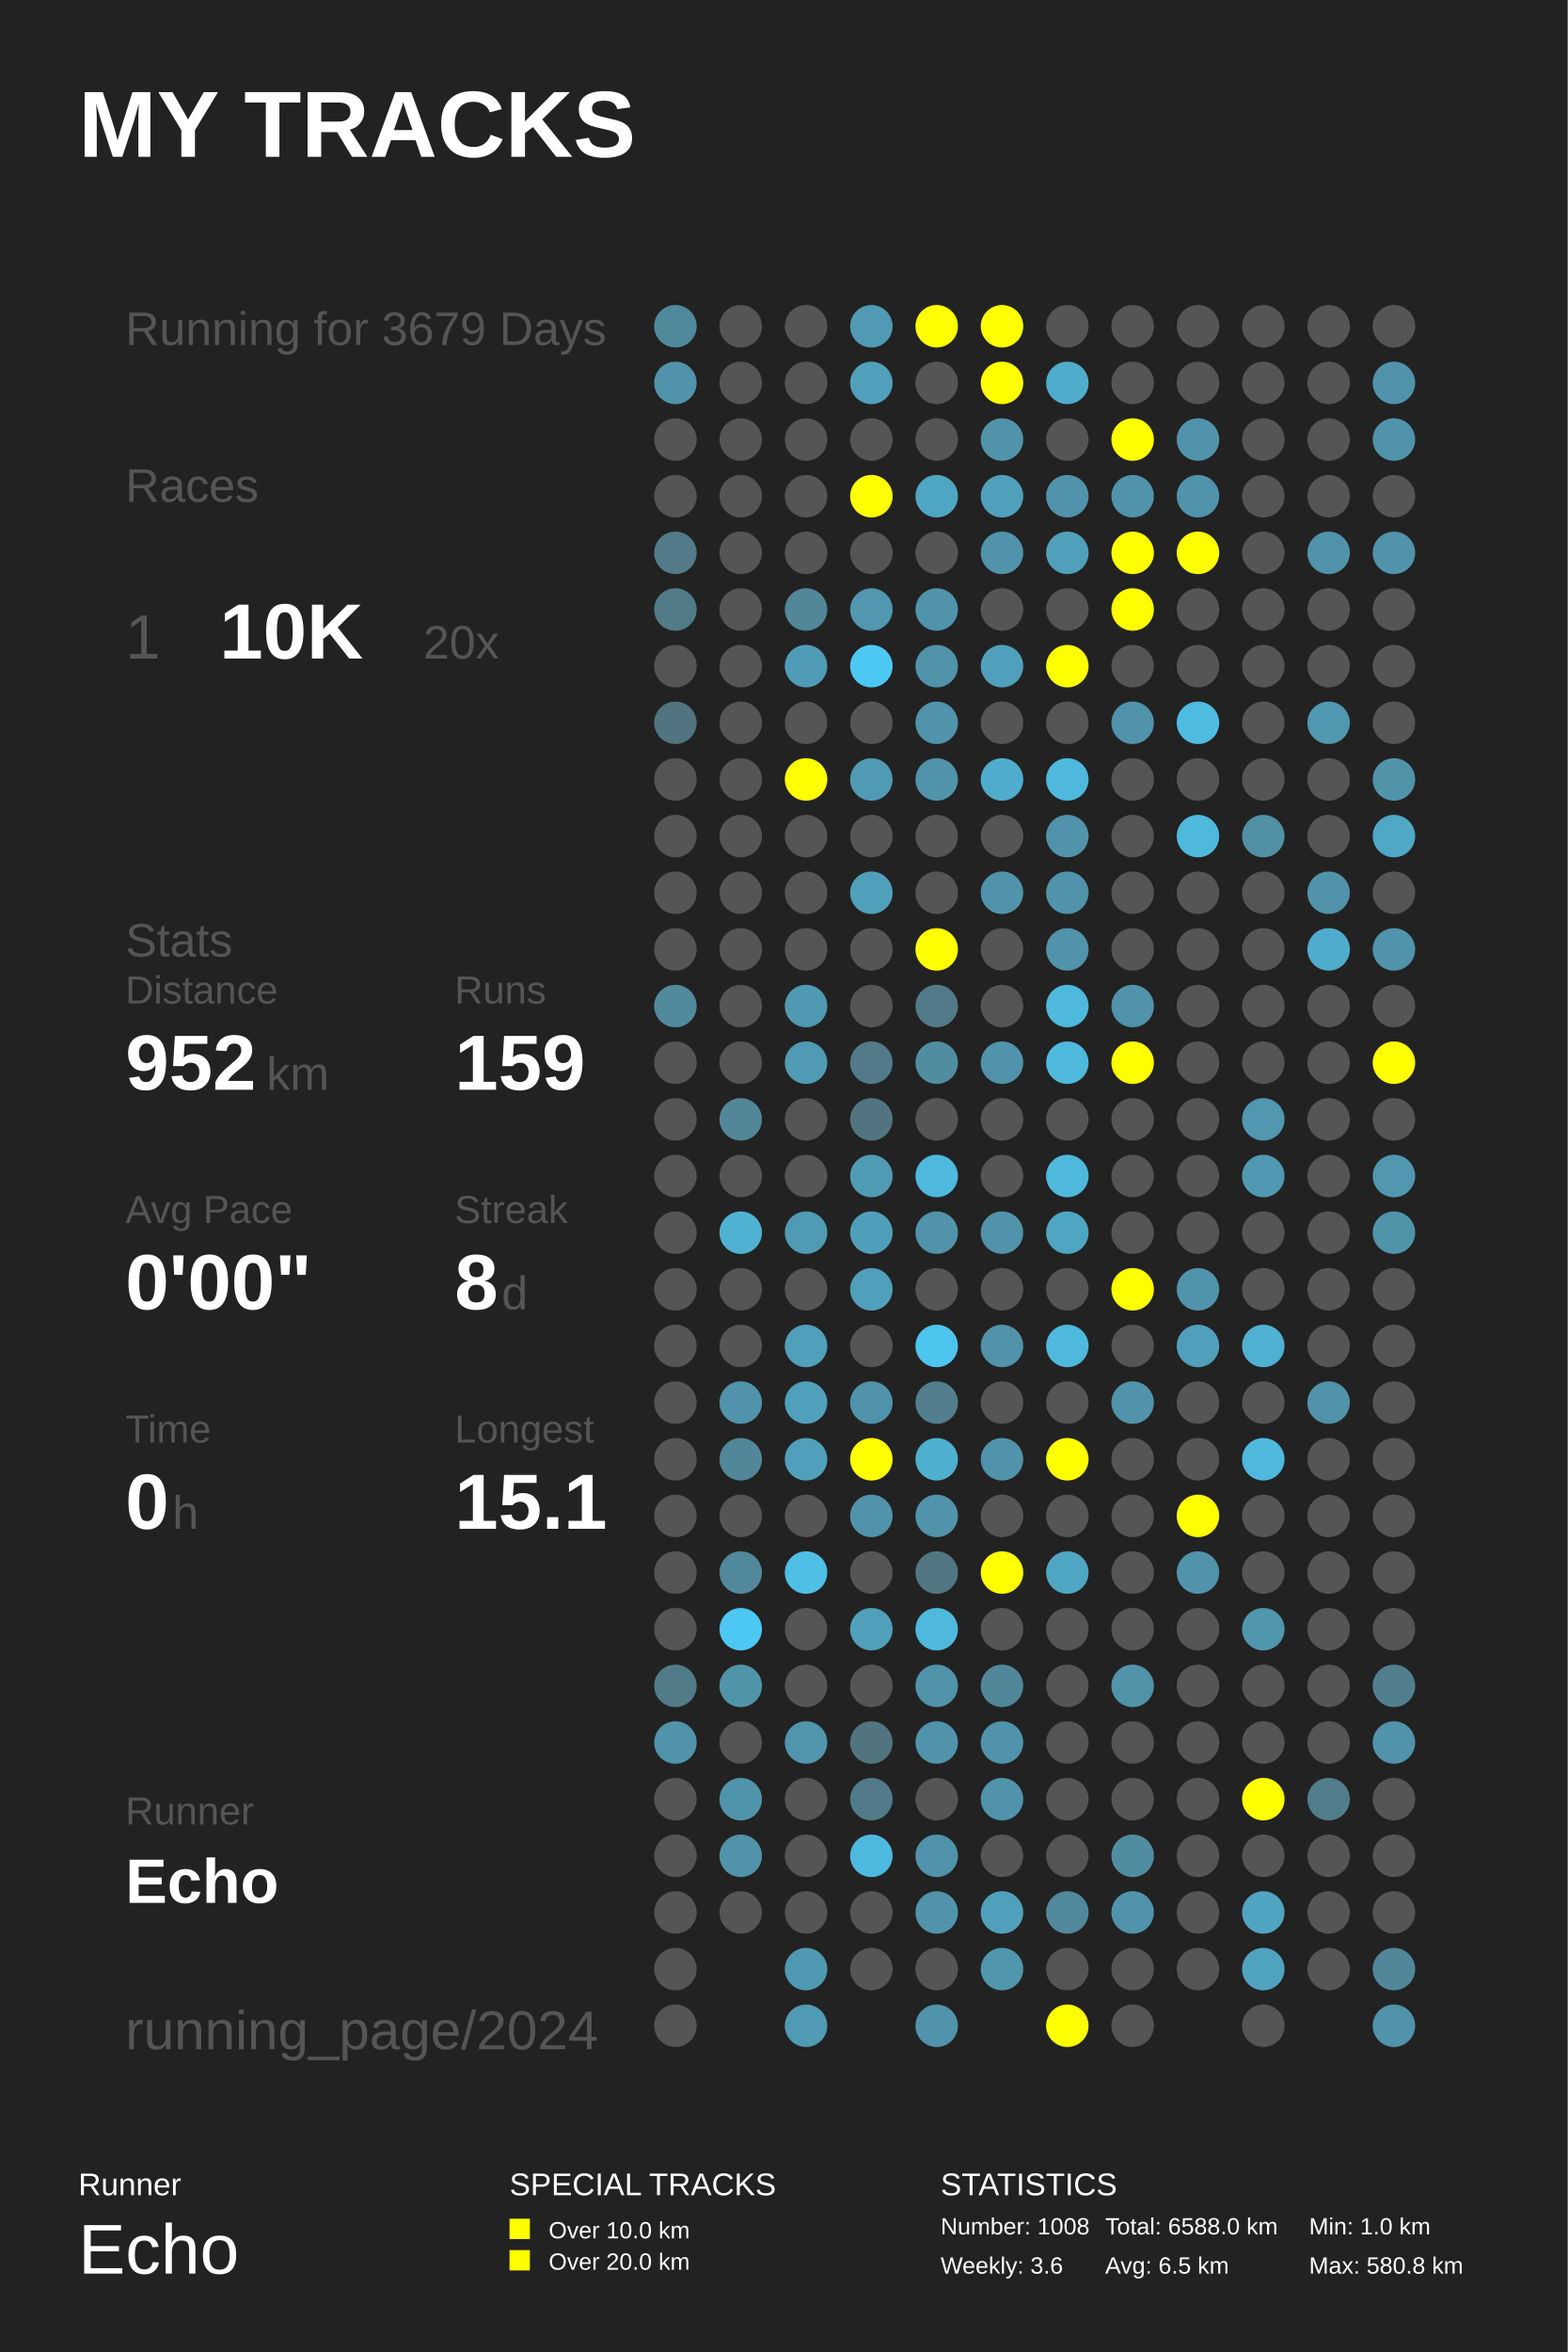
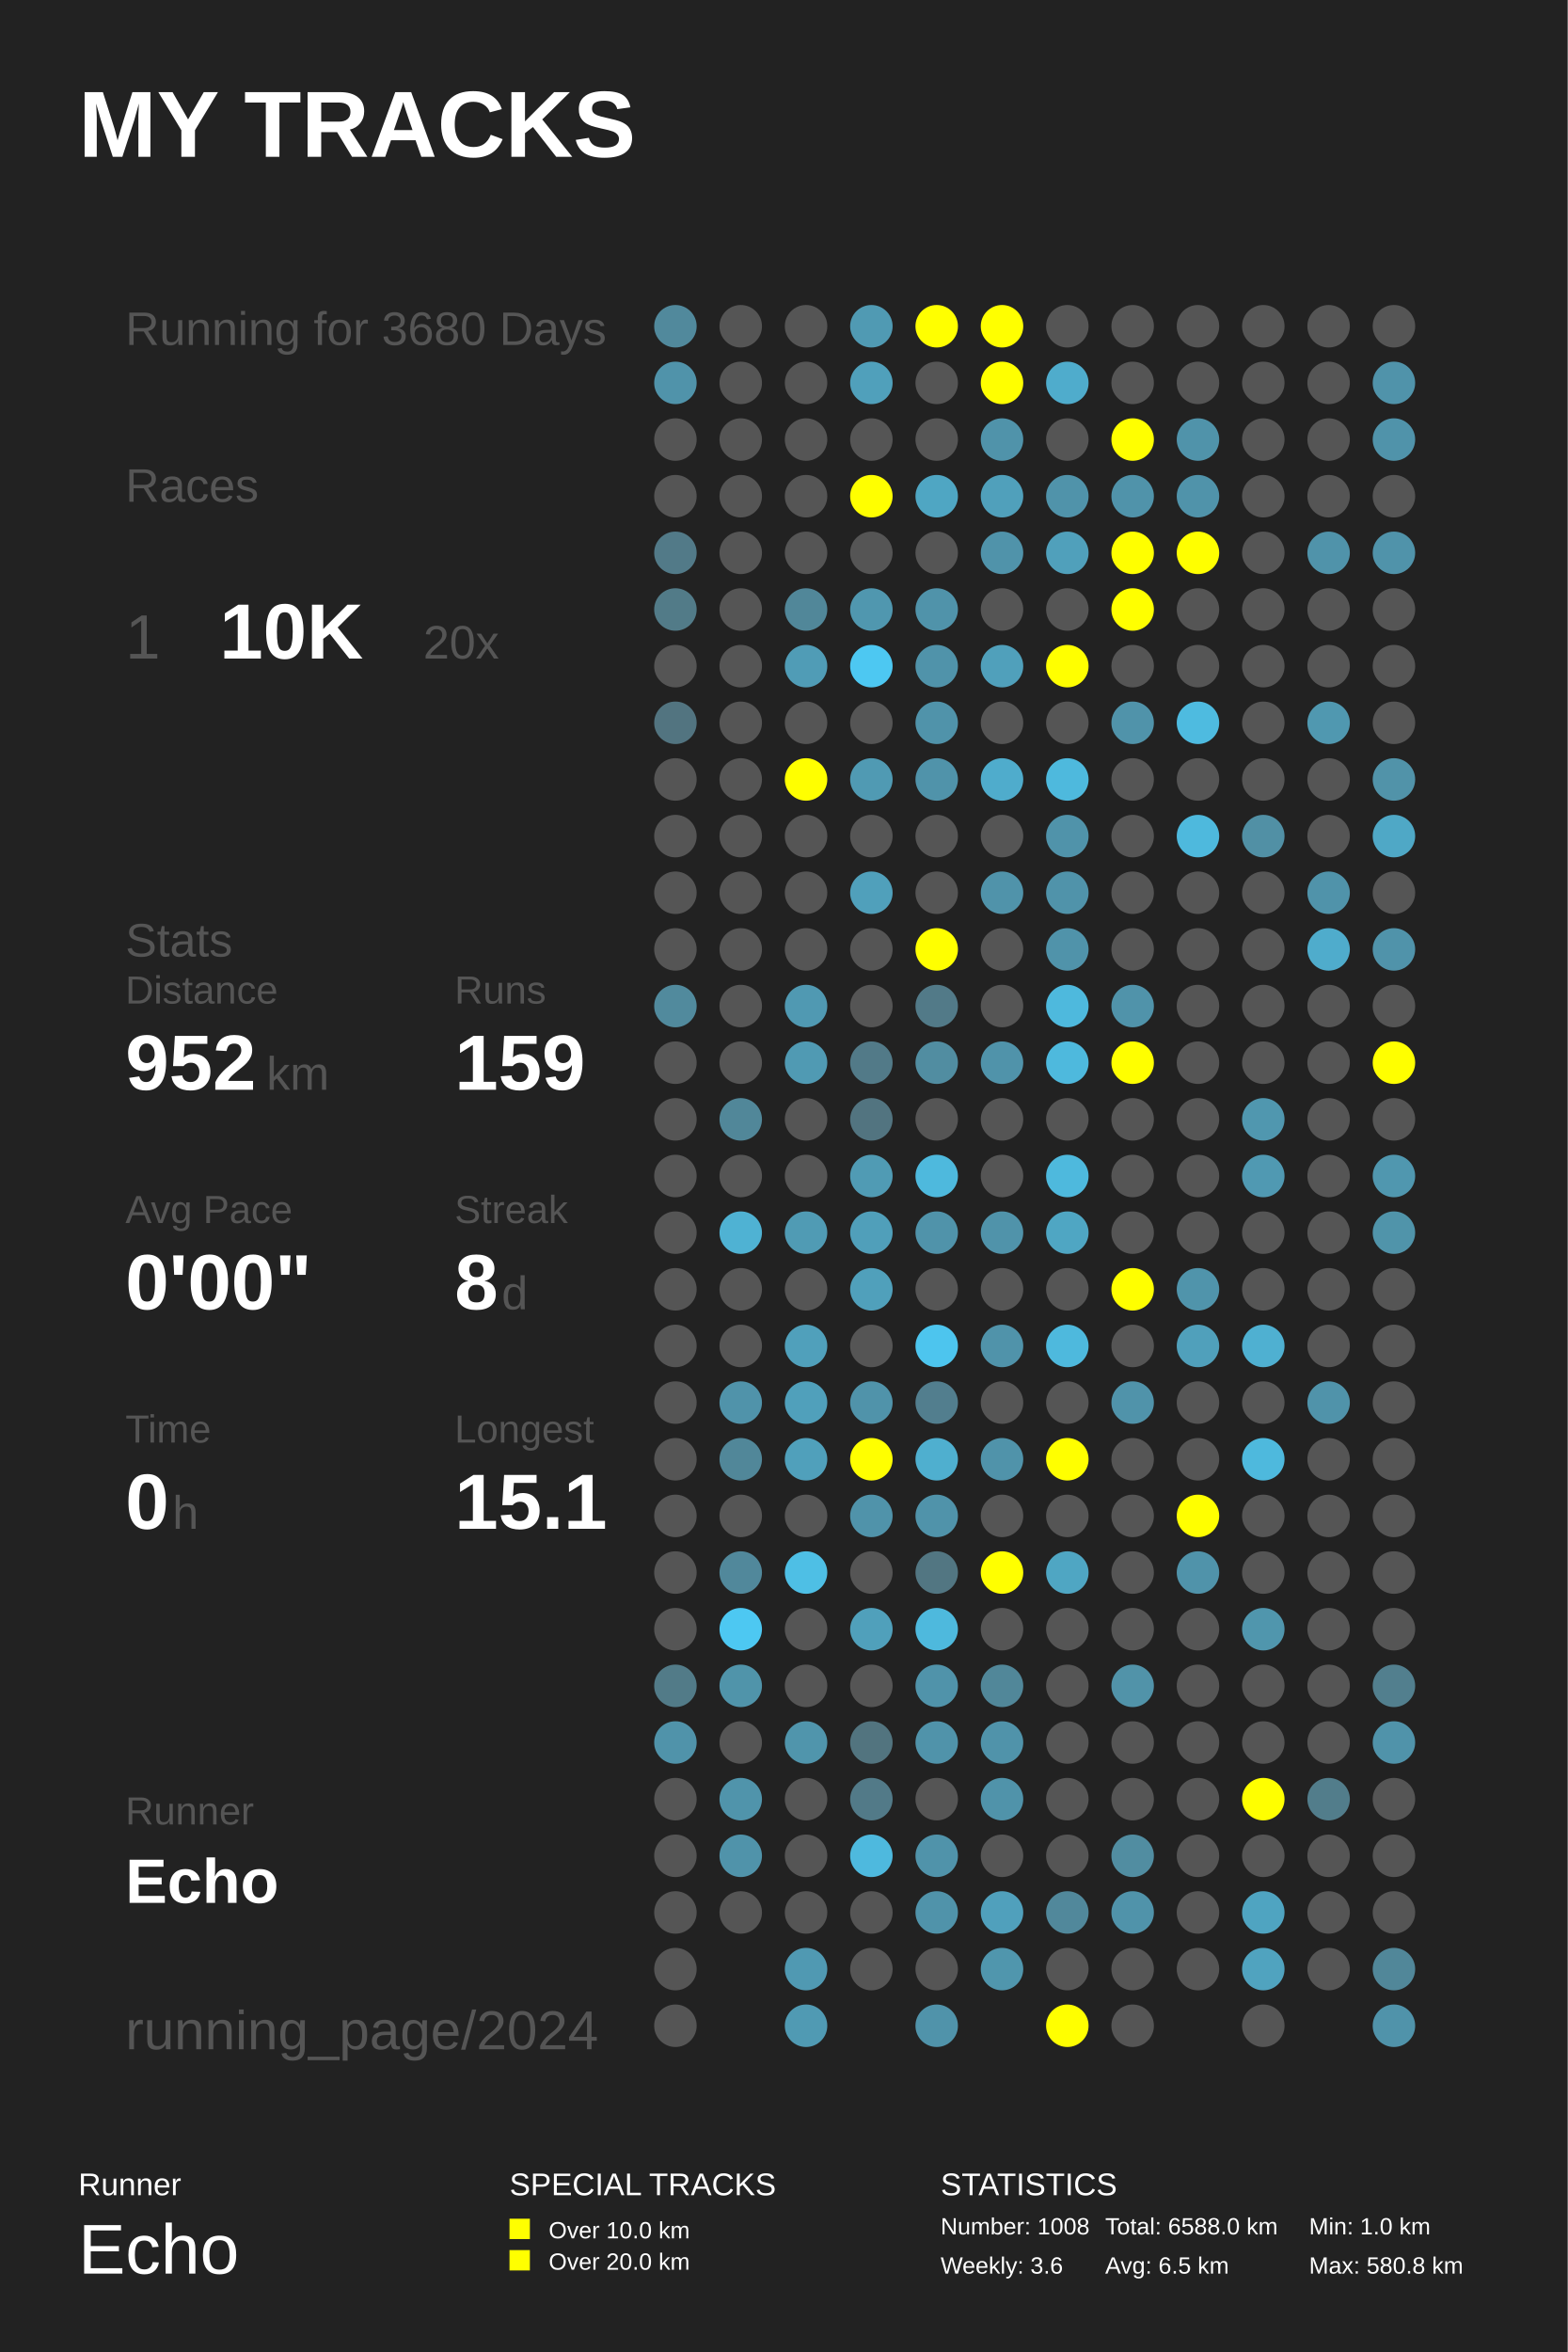
<svg xmlns="http://www.w3.org/2000/svg" baseProfile="full" height="300mm" version="1.1" viewBox="0,0,200,300" width="200mm">
  <defs />
  <rect fill="#222222" height="300" width="200" x="0" y="0" />
  <text fill="#FFFFFF" style="font-size:12px; font-family:Arial; font-weight:bold;" x="10" y="20">MY TRACKS</text>
  <text fill="#FFFFFF" style="font-size:4px; font-family:Arial" x="10" y="280">Runner</text>
  <text fill="#FFFFFF" style="font-size:9px; font-family:Arial" x="10" y="290">Echo</text>
  <text fill="#FFFFFF" style="font-size:4px; font-family:Arial" x="65" y="280">SPECIAL TRACKS</text>
  <rect fill="#FFFF00" height="2.6" width="2.6" x="65" y="283" />
  <text fill="#FFFFFF" style="font-size:3px; font-family:Arial" x="70" y="285.5">Over 10.0 km</text>
  <rect fill="#FFFF00" height="2.6" width="2.6" x="65" y="287" />
  <text fill="#FFFFFF" style="font-size:3px; font-family:Arial" x="70" y="289.5">Over 20.0 km</text>
  <text fill="#FFFFFF" style="font-size:4px; font-family:Arial" x="120" y="280">STATISTICS</text>
  <text fill="#FFFFFF" style="font-size:3px; font-family:Arial" x="120" y="285">Number: 1008</text>
  <text fill="#FFFFFF" style="font-size:3px; font-family:Arial" x="120" y="290">Weekly: 3.6</text>
  <text fill="#FFFFFF" style="font-size:3px; font-family:Arial" x="141" y="285">Total: 6588.0 km</text>
  <text fill="#FFFFFF" style="font-size:3px; font-family:Arial" x="141" y="290">Avg: 6.5 km</text>
  <text fill="#FFFFFF" style="font-size:3px; font-family:Arial" x="167" y="285">Min: 1.0 km</text>
  <text fill="#FFFFFF" style="font-size:3px; font-family:Arial" x="167" y="290">Max: 580.8 km</text>
-   <text fill="#555555" style="font-size:6px; font-family:Arial;" x="16" y="44">Running for 3679 Days</text>
+   <text fill="#555555" style="font-size:6px; font-family:Arial;" x="16" y="44">Running for 3680 Days</text>
  <text fill="#555555" style="font-size:6px; font-family:Arial;" x="16" y="64">Races</text>
  <text fill="#555555" style="font-size:8px; font-family:Arial;" x="16" y="84">1</text>
  <text fill="#FFFFFF" style="font-size:10px; font-family:Arial; font-weight:bold;" x="28" y="84">10K</text>
  <text fill="#555555" style="font-size:6px; font-family:Arial;" x="54" y="84">20x</text>
  <text fill="#555555" style="font-size:6px; font-family:Arial;" x="16" y="122">Stats</text>
  <text fill="#555555" style="font-size:5px; font-family:Arial;" x="16" y="128">Distance</text>
  <text fill="#FFFFFF" style="font-size:10px; font-family:Arial; font-weight:bold;" x="16" y="139">952</text>
  <text fill="#555555" style="font-size:6px; font-family:Arial;" x="34" y="139">km</text>
  <text fill="#555555" style="font-size:5px; font-family:Arial;" x="58" y="128">Runs</text>
  <text fill="#FFFFFF" style="font-size:10px; font-family:Arial; font-weight:bold;" x="58" y="139">159</text>
  <text fill="#555555" style="font-size:5px; font-family:Arial;" x="16" y="156">Avg Pace</text>
  <text fill="#FFFFFF" style="font-size:10px; font-family:Arial; font-weight:bold;" x="16" y="167">0'00"</text>
  <text fill="#555555" style="font-size:5px; font-family:Arial;" x="58" y="156">Streak</text>
  <text fill="#FFFFFF" style="font-size:10px; font-family:Arial; font-weight:bold;" x="58" y="167">8</text>
  <text fill="#555555" style="font-size:6px; font-family:Arial;" x="64" y="167">d</text>
  <text fill="#555555" style="font-size:5px; font-family:Arial;" x="16" y="184">Time</text>
  <text fill="#FFFFFF" style="font-size:10px; font-family:Arial; font-weight:bold;" x="16" y="195">0</text>
  <text fill="#555555" style="font-size:6px; font-family:Arial;" x="22" y="195">h</text>
  <text fill="#555555" style="font-size:5px; font-family:Arial;" x="58" y="184">Longest</text>
  <text fill="#FFFFFF" style="font-size:10px; font-family:Arial; font-weight:bold;" x="58" y="195">15.1</text>
  <text fill="#555555" style="font-size:5px; font-family:Arial;" x="16" y="232.71">Runner</text>
  <text fill="#FFFFFF" style="font-size:8px; font-family:Arial; font-weight:bold;" x="16" y="242.71">Echo</text>
  <text fill="#555555" style="font-size:7px; font-family:Arial;" x="16" y="261.387">running_page/2024</text>
  <circle cx="86.167" cy="41.613" fill="#51899c" r="2.71" />
  <circle cx="86.167" cy="48.839" fill="#5093aa" r="2.71" />
  <circle cx="86.167" cy="56.065" fill="#555555" r="2.71" />
  <circle cx="86.167" cy="63.29" fill="#555555" r="2.71" />
  <circle cx="86.167" cy="70.516" fill="#527a88" r="2.71" />
  <circle cx="86.167" cy="77.742" fill="#527b88" r="2.71" />
  <circle cx="86.167" cy="84.968" fill="#555555" r="2.71" />
  <circle cx="86.167" cy="92.194" fill="#527480" r="2.71" />
  <circle cx="86.167" cy="99.419" fill="#555555" r="2.71" />
  <circle cx="86.167" cy="106.645" fill="#555555" r="2.71" />
  <circle cx="86.167" cy="113.871" fill="#555555" r="2.71" />
  <circle cx="86.167" cy="121.097" fill="#555555" r="2.71" />
  <circle cx="86.167" cy="128.323" fill="#518a9d" r="2.71" />
  <circle cx="86.167" cy="135.548" fill="#555555" r="2.71" />
  <circle cx="86.167" cy="142.774" fill="#555555" r="2.71" />
  <circle cx="86.167" cy="150.0" fill="#555555" r="2.71" />
  <circle cx="86.167" cy="157.226" fill="#555555" r="2.71" />
  <circle cx="86.167" cy="164.452" fill="#555555" r="2.71" />
  <circle cx="86.167" cy="171.677" fill="#555555" r="2.71" />
  <circle cx="86.167" cy="178.903" fill="#555555" r="2.71" />
  <circle cx="86.167" cy="186.129" fill="#555555" r="2.71" />
  <circle cx="86.167" cy="193.355" fill="#555555" r="2.71" />
  <circle cx="86.167" cy="200.581" fill="#555555" r="2.71" />
  <circle cx="86.167" cy="207.806" fill="#555555" r="2.71" />
  <circle cx="86.167" cy="215.032" fill="#527b88" r="2.71" />
  <circle cx="86.167" cy="222.258" fill="#5093aa" r="2.71" />
  <circle cx="86.167" cy="229.484" fill="#555555" r="2.71" />
  <circle cx="86.167" cy="236.71" fill="#555555" r="2.71" />
  <circle cx="86.167" cy="243.935" fill="#555555" r="2.71" />
  <circle cx="86.167" cy="251.161" fill="#555555" r="2.71" />
  <circle cx="86.167" cy="258.387" fill="#555555" r="2.71" />
  <circle cx="94.5" cy="41.613" fill="#555555" r="2.71" />
  <circle cx="94.5" cy="48.839" fill="#555555" r="2.71" />
  <circle cx="94.5" cy="56.065" fill="#555555" r="2.71" />
  <circle cx="94.5" cy="63.29" fill="#555555" r="2.71" />
  <circle cx="94.5" cy="70.516" fill="#555555" r="2.71" />
  <circle cx="94.5" cy="77.742" fill="#555555" r="2.71" />
  <circle cx="94.5" cy="84.968" fill="#555555" r="2.71" />
  <circle cx="94.5" cy="92.194" fill="#555555" r="2.71" />
  <circle cx="94.5" cy="99.419" fill="#555555" r="2.71" />
  <circle cx="94.5" cy="106.645" fill="#555555" r="2.71" />
  <circle cx="94.5" cy="113.871" fill="#555555" r="2.71" />
  <circle cx="94.5" cy="121.097" fill="#555555" r="2.71" />
  <circle cx="94.5" cy="128.323" fill="#555555" r="2.71" />
  <circle cx="94.5" cy="135.548" fill="#555555" r="2.71" />
  <circle cx="94.5" cy="142.774" fill="#518799" r="2.71" />
  <circle cx="94.5" cy="150.0" fill="#555555" r="2.71" />
  <circle cx="94.5" cy="157.226" fill="#4fb2d3" r="2.71" />
  <circle cx="94.5" cy="164.452" fill="#555555" r="2.71" />
  <circle cx="94.5" cy="171.677" fill="#555555" r="2.71" />
  <circle cx="94.5" cy="178.903" fill="#5093aa" r="2.71" />
  <circle cx="94.5" cy="186.129" fill="#518799" r="2.71" />
  <circle cx="94.5" cy="193.355" fill="#555555" r="2.71" />
  <circle cx="94.5" cy="200.581" fill="#51889b" r="2.71" />
  <circle cx="94.5" cy="207.806" fill="#4dc8f2" r="2.71" />
  <circle cx="94.5" cy="215.032" fill="#5094aa" r="2.71" />
  <circle cx="94.5" cy="222.258" fill="#555555" r="2.71" />
  <circle cx="94.5" cy="229.484" fill="#5094ab" r="2.71" />
  <circle cx="94.5" cy="236.71" fill="#5093aa" r="2.71" />
  <circle cx="94.5" cy="243.935" fill="#555555" r="2.71" />
  <circle cx="102.833" cy="41.613" fill="#555555" r="2.71" />
  <circle cx="102.833" cy="48.839" fill="#555555" r="2.71" />
  <circle cx="102.833" cy="56.065" fill="#555555" r="2.71" />
  <circle cx="102.833" cy="63.29" fill="#555555" r="2.71" />
  <circle cx="102.833" cy="70.516" fill="#555555" r="2.71" />
  <circle cx="102.833" cy="77.742" fill="#518799" r="2.71" />
  <circle cx="102.833" cy="84.968" fill="#509cb6" r="2.71" />
  <circle cx="102.833" cy="92.194" fill="#555555" r="2.71" />
  <circle cx="102.833" cy="99.419" fill="#FFFF00" r="2.71" />
  <circle cx="102.833" cy="106.645" fill="#555555" r="2.71" />
  <circle cx="102.833" cy="113.871" fill="#555555" r="2.71" />
  <circle cx="102.833" cy="121.097" fill="#555555" r="2.71" />
  <circle cx="102.833" cy="128.323" fill="#5099b2" r="2.71" />
  <circle cx="102.833" cy="135.548" fill="#509ab3" r="2.71" />
  <circle cx="102.833" cy="142.774" fill="#555555" r="2.71" />
  <circle cx="102.833" cy="150.0" fill="#555555" r="2.71" />
  <circle cx="102.833" cy="157.226" fill="#509bb4" r="2.71" />
  <circle cx="102.833" cy="164.452" fill="#555555" r="2.71" />
  <circle cx="102.833" cy="171.677" fill="#50a0bb" r="2.71" />
  <circle cx="102.833" cy="178.903" fill="#50a0bb" r="2.71" />
  <circle cx="102.833" cy="186.129" fill="#50a0bb" r="2.71" />
  <circle cx="102.833" cy="193.355" fill="#555555" r="2.71" />
  <circle cx="102.833" cy="200.581" fill="#4ebfe5" r="2.71" />
  <circle cx="102.833" cy="207.806" fill="#555555" r="2.71" />
  <circle cx="102.833" cy="215.032" fill="#555555" r="2.71" />
  <circle cx="102.833" cy="222.258" fill="#5095ac" r="2.71" />
  <circle cx="102.833" cy="229.484" fill="#555555" r="2.71" />
  <circle cx="102.833" cy="236.71" fill="#555555" r="2.71" />
  <circle cx="102.833" cy="243.935" fill="#555555" r="2.71" />
  <circle cx="102.833" cy="251.161" fill="#5099b2" r="2.71" />
  <circle cx="102.833" cy="258.387" fill="#509ab3" r="2.71" />
  <circle cx="111.167" cy="41.613" fill="#509ab3" r="2.71" />
  <circle cx="111.167" cy="48.839" fill="#50a0bb" r="2.71" />
  <circle cx="111.167" cy="56.065" fill="#555555" r="2.71" />
  <circle cx="111.167" cy="63.29" fill="#FFFF00" r="2.71" />
  <circle cx="111.167" cy="70.516" fill="#555555" r="2.71" />
  <circle cx="111.167" cy="77.742" fill="#5097af" r="2.71" />
  <circle cx="111.167" cy="84.968" fill="#4dc8f2" r="2.71" />
  <circle cx="111.167" cy="92.194" fill="#555555" r="2.71" />
  <circle cx="111.167" cy="99.419" fill="#509ab3" r="2.71" />
  <circle cx="111.167" cy="106.645" fill="#555555" r="2.71" />
  <circle cx="111.167" cy="113.871" fill="#50a0bb" r="2.71" />
  <circle cx="111.167" cy="121.097" fill="#555555" r="2.71" />
  <circle cx="111.167" cy="128.323" fill="#555555" r="2.71" />
  <circle cx="111.167" cy="135.548" fill="#527a88" r="2.71" />
  <circle cx="111.167" cy="142.774" fill="#527480" r="2.71" />
  <circle cx="111.167" cy="150.0" fill="#509bb4" r="2.71" />
  <circle cx="111.167" cy="157.226" fill="#509fba" r="2.71" />
  <circle cx="111.167" cy="164.452" fill="#50a0bb" r="2.71" />
  <circle cx="111.167" cy="171.677" fill="#555555" r="2.71" />
  <circle cx="111.167" cy="178.903" fill="#5093aa" r="2.71" />
  <circle cx="111.167" cy="186.129" fill="#FFFF00" r="2.71" />
  <circle cx="111.167" cy="193.355" fill="#5093aa" r="2.71" />
  <circle cx="111.167" cy="200.581" fill="#555555" r="2.71" />
  <circle cx="111.167" cy="207.806" fill="#50a0bb" r="2.71" />
  <circle cx="111.167" cy="215.032" fill="#555555" r="2.71" />
  <circle cx="111.167" cy="222.258" fill="#52747f" r="2.71" />
  <circle cx="111.167" cy="229.484" fill="#527a88" r="2.71" />
  <circle cx="111.167" cy="236.71" fill="#4eb9de" r="2.71" />
  <circle cx="111.167" cy="243.935" fill="#555555" r="2.71" />
  <circle cx="111.167" cy="251.161" fill="#555555" r="2.71" />
  <circle cx="119.5" cy="41.613" fill="#FFFF00" r="2.71" />
  <circle cx="119.5" cy="48.839" fill="#555555" r="2.71" />
  <circle cx="119.5" cy="56.065" fill="#555555" r="2.71" />
  <circle cx="119.5" cy="63.29" fill="#4fa6c3" r="2.71" />
  <circle cx="119.5" cy="70.516" fill="#555555" r="2.71" />
  <circle cx="119.5" cy="77.742" fill="#5093aa" r="2.71" />
  <circle cx="119.5" cy="84.968" fill="#5093aa" r="2.71" />
  <circle cx="119.5" cy="92.194" fill="#5093aa" r="2.71" />
  <circle cx="119.5" cy="99.419" fill="#5093aa" r="2.71" />
  <circle cx="119.5" cy="106.645" fill="#555555" r="2.71" />
  <circle cx="119.5" cy="113.871" fill="#555555" r="2.71" />
  <circle cx="119.5" cy="121.097" fill="#FFFF00" r="2.71" />
  <circle cx="119.5" cy="128.323" fill="#527a88" r="2.71" />
  <circle cx="119.5" cy="135.548" fill="#518da1" r="2.71" />
  <circle cx="119.5" cy="142.774" fill="#555555" r="2.71" />
  <circle cx="119.5" cy="150.0" fill="#4eb9dd" r="2.71" />
  <circle cx="119.5" cy="157.226" fill="#5093aa" r="2.71" />
  <circle cx="119.5" cy="164.452" fill="#555555" r="2.71" />
  <circle cx="119.5" cy="171.677" fill="#4dc5ee" r="2.71" />
  <circle cx="119.5" cy="178.903" fill="#527e8e" r="2.71" />
  <circle cx="119.5" cy="186.129" fill="#4fafcf" r="2.71" />
  <circle cx="119.5" cy="193.355" fill="#5093aa" r="2.71" />
  <circle cx="119.5" cy="200.581" fill="#527682" r="2.71" />
  <circle cx="119.5" cy="207.806" fill="#4eb9dd" r="2.71" />
  <circle cx="119.5" cy="215.032" fill="#5093aa" r="2.71" />
  <circle cx="119.5" cy="222.258" fill="#5093aa" r="2.71" />
  <circle cx="119.5" cy="229.484" fill="#555555" r="2.71" />
  <circle cx="119.5" cy="236.71" fill="#5093aa" r="2.71" />
  <circle cx="119.5" cy="243.935" fill="#5093aa" r="2.71" />
  <circle cx="119.5" cy="251.161" fill="#555555" r="2.71" />
  <circle cx="119.5" cy="258.387" fill="#5093aa" r="2.71" />
  <circle cx="127.833" cy="41.613" fill="#FFFF00" r="2.71" />
  <circle cx="127.833" cy="48.839" fill="#FFFF00" r="2.71" />
  <circle cx="127.833" cy="56.065" fill="#5093aa" r="2.71" />
  <circle cx="127.833" cy="63.29" fill="#50a0bb" r="2.71" />
  <circle cx="127.833" cy="70.516" fill="#5093aa" r="2.71" />
  <circle cx="127.833" cy="77.742" fill="#555555" r="2.71" />
  <circle cx="127.833" cy="84.968" fill="#50a0bb" r="2.71" />
  <circle cx="127.833" cy="92.194" fill="#555555" r="2.71" />
  <circle cx="127.833" cy="99.419" fill="#4faccc" r="2.71" />
  <circle cx="127.833" cy="106.645" fill="#555555" r="2.71" />
  <circle cx="127.833" cy="113.871" fill="#5093aa" r="2.71" />
  <circle cx="127.833" cy="121.097" fill="#555555" r="2.71" />
  <circle cx="127.833" cy="128.323" fill="#555555" r="2.71" />
  <circle cx="127.833" cy="135.548" fill="#5093aa" r="2.71" />
  <circle cx="127.833" cy="142.774" fill="#555555" r="2.71" />
  <circle cx="127.833" cy="150.0" fill="#555555" r="2.71" />
  <circle cx="127.833" cy="157.226" fill="#5093aa" r="2.71" />
  <circle cx="127.833" cy="164.452" fill="#555555" r="2.71" />
  <circle cx="127.833" cy="171.677" fill="#5093aa" r="2.71" />
  <circle cx="127.833" cy="178.903" fill="#555555" r="2.71" />
  <circle cx="127.833" cy="186.129" fill="#5093aa" r="2.71" />
  <circle cx="127.833" cy="193.355" fill="#555555" r="2.71" />
  <circle cx="127.833" cy="200.581" fill="#FFFF00" r="2.71" />
  <circle cx="127.833" cy="207.806" fill="#555555" r="2.71" />
  <circle cx="127.833" cy="215.032" fill="#518799" r="2.71" />
  <circle cx="127.833" cy="222.258" fill="#5093aa" r="2.71" />
  <circle cx="127.833" cy="229.484" fill="#5093aa" r="2.71" />
  <circle cx="127.833" cy="236.71" fill="#555555" r="2.71" />
  <circle cx="127.833" cy="243.935" fill="#50a0bc" r="2.71" />
  <circle cx="127.833" cy="251.161" fill="#5096ad" r="2.71" />
  <circle cx="136.167" cy="41.613" fill="#555555" r="2.71" />
  <circle cx="136.167" cy="48.839" fill="#4faccc" r="2.71" />
  <circle cx="136.167" cy="56.065" fill="#555555" r="2.71" />
  <circle cx="136.167" cy="63.29" fill="#5093aa" r="2.71" />
  <circle cx="136.167" cy="70.516" fill="#50a0bb" r="2.71" />
  <circle cx="136.167" cy="77.742" fill="#555555" r="2.71" />
  <circle cx="136.167" cy="84.968" fill="#FFFF00" r="2.71" />
  <circle cx="136.167" cy="92.194" fill="#555555" r="2.71" />
  <circle cx="136.167" cy="99.419" fill="#4eb9dd" r="2.71" />
  <circle cx="136.167" cy="106.645" fill="#5093aa" r="2.71" />
  <circle cx="136.167" cy="113.871" fill="#5093aa" r="2.71" />
  <circle cx="136.167" cy="121.097" fill="#5093aa" r="2.71" />
  <circle cx="136.167" cy="128.323" fill="#4eb9dd" r="2.71" />
  <circle cx="136.167" cy="135.548" fill="#4eb9dd" r="2.71" />
  <circle cx="136.167" cy="142.774" fill="#555555" r="2.71" />
  <circle cx="136.167" cy="150.0" fill="#4eb9dd" r="2.71" />
  <circle cx="136.167" cy="157.226" fill="#4fa6c3" r="2.71" />
  <circle cx="136.167" cy="164.452" fill="#555555" r="2.71" />
  <circle cx="136.167" cy="171.677" fill="#4eb9dd" r="2.71" />
  <circle cx="136.167" cy="178.903" fill="#555555" r="2.71" />
  <circle cx="136.167" cy="186.129" fill="#FFFF00" r="2.71" />
  <circle cx="136.167" cy="193.355" fill="#555555" r="2.71" />
  <circle cx="136.167" cy="200.581" fill="#4fa6c3" r="2.71" />
  <circle cx="136.167" cy="207.806" fill="#555555" r="2.71" />
  <circle cx="136.167" cy="215.032" fill="#555555" r="2.71" />
  <circle cx="136.167" cy="222.258" fill="#555555" r="2.71" />
  <circle cx="136.167" cy="229.484" fill="#555555" r="2.71" />
  <circle cx="136.167" cy="236.71" fill="#555555" r="2.71" />
  <circle cx="136.167" cy="243.935" fill="#51889b" r="2.71" />
  <circle cx="136.167" cy="251.161" fill="#555555" r="2.71" />
  <circle cx="136.167" cy="258.387" fill="#FFFF00" r="2.71" />
  <circle cx="144.5" cy="41.613" fill="#555555" r="2.71" />
  <circle cx="144.5" cy="48.839" fill="#555555" r="2.71" />
  <circle cx="144.5" cy="56.065" fill="#FFFF00" r="2.71" />
  <circle cx="144.5" cy="63.29" fill="#5093aa" r="2.71" />
  <circle cx="144.5" cy="70.516" fill="#FFFF00" r="2.71" />
  <circle cx="144.5" cy="77.742" fill="#FFFF00" r="2.71" />
  <circle cx="144.5" cy="84.968" fill="#555555" r="2.71" />
  <circle cx="144.5" cy="92.194" fill="#5093aa" r="2.71" />
  <circle cx="144.5" cy="99.419" fill="#555555" r="2.71" />
  <circle cx="144.5" cy="106.645" fill="#555555" r="2.71" />
  <circle cx="144.5" cy="113.871" fill="#555555" r="2.71" />
  <circle cx="144.5" cy="121.097" fill="#555555" r="2.71" />
  <circle cx="144.5" cy="128.323" fill="#5093aa" r="2.71" />
  <circle cx="144.5" cy="135.548" fill="#FFFF00" r="2.71" />
  <circle cx="144.5" cy="142.774" fill="#555555" r="2.71" />
  <circle cx="144.5" cy="150.0" fill="#555555" r="2.71" />
  <circle cx="144.5" cy="157.226" fill="#555555" r="2.71" />
  <circle cx="144.5" cy="164.452" fill="#FFFF00" r="2.71" />
  <circle cx="144.5" cy="171.677" fill="#555555" r="2.71" />
  <circle cx="144.5" cy="178.903" fill="#5093aa" r="2.71" />
  <circle cx="144.5" cy="186.129" fill="#555555" r="2.71" />
  <circle cx="144.5" cy="193.355" fill="#555555" r="2.71" />
  <circle cx="144.5" cy="200.581" fill="#555555" r="2.71" />
  <circle cx="144.5" cy="207.806" fill="#555555" r="2.71" />
  <circle cx="144.5" cy="215.032" fill="#5193a9" r="2.71" />
  <circle cx="144.5" cy="222.258" fill="#555555" r="2.71" />
  <circle cx="144.5" cy="229.484" fill="#555555" r="2.71" />
  <circle cx="144.5" cy="236.71" fill="#518da1" r="2.71" />
  <circle cx="144.5" cy="243.935" fill="#5093aa" r="2.71" />
  <circle cx="144.5" cy="251.161" fill="#555555" r="2.71" />
  <circle cx="144.5" cy="258.387" fill="#555555" r="2.71" />
  <circle cx="152.833" cy="41.613" fill="#555555" r="2.71" />
  <circle cx="152.833" cy="48.839" fill="#555555" r="2.71" />
  <circle cx="152.833" cy="56.065" fill="#5093aa" r="2.71" />
  <circle cx="152.833" cy="63.29" fill="#5093aa" r="2.71" />
  <circle cx="152.833" cy="70.516" fill="#FFFF00" r="2.71" />
  <circle cx="152.833" cy="77.742" fill="#555555" r="2.71" />
  <circle cx="152.833" cy="84.968" fill="#555555" r="2.71" />
  <circle cx="152.833" cy="92.194" fill="#4ebbe0" r="2.71" />
  <circle cx="152.833" cy="99.419" fill="#555555" r="2.71" />
  <circle cx="152.833" cy="106.645" fill="#4eb9dd" r="2.71" />
  <circle cx="152.833" cy="113.871" fill="#555555" r="2.71" />
  <circle cx="152.833" cy="121.097" fill="#555555" r="2.71" />
  <circle cx="152.833" cy="128.323" fill="#555555" r="2.71" />
  <circle cx="152.833" cy="135.548" fill="#555555" r="2.71" />
  <circle cx="152.833" cy="142.774" fill="#555555" r="2.71" />
  <circle cx="152.833" cy="150.0" fill="#555555" r="2.71" />
  <circle cx="152.833" cy="157.226" fill="#555555" r="2.71" />
  <circle cx="152.833" cy="164.452" fill="#5094ab" r="2.71" />
  <circle cx="152.833" cy="171.677" fill="#50a0bb" r="2.71" />
  <circle cx="152.833" cy="178.903" fill="#555555" r="2.71" />
  <circle cx="152.833" cy="186.129" fill="#555555" r="2.71" />
  <circle cx="152.833" cy="193.355" fill="#FFFF00" r="2.71" />
  <circle cx="152.833" cy="200.581" fill="#5093aa" r="2.71" />
  <circle cx="152.833" cy="207.806" fill="#555555" r="2.71" />
  <circle cx="152.833" cy="215.032" fill="#555555" r="2.71" />
  <circle cx="152.833" cy="222.258" fill="#555555" r="2.71" />
  <circle cx="152.833" cy="229.484" fill="#555555" r="2.71" />
  <circle cx="152.833" cy="236.71" fill="#555555" r="2.71" />
  <circle cx="152.833" cy="243.935" fill="#555555" r="2.71" />
  <circle cx="152.833" cy="251.161" fill="#555555" r="2.71" />
  <circle cx="161.167" cy="41.613" fill="#555555" r="2.71" />
  <circle cx="161.167" cy="48.839" fill="#555555" r="2.71" />
  <circle cx="161.167" cy="56.065" fill="#555555" r="2.71" />
  <circle cx="161.167" cy="63.29" fill="#555555" r="2.71" />
  <circle cx="161.167" cy="70.516" fill="#555555" r="2.71" />
  <circle cx="161.167" cy="77.742" fill="#555555" r="2.71" />
  <circle cx="161.167" cy="84.968" fill="#555555" r="2.71" />
  <circle cx="161.167" cy="92.194" fill="#555555" r="2.71" />
  <circle cx="161.167" cy="99.419" fill="#555555" r="2.71" />
  <circle cx="161.167" cy="106.645" fill="#5190a5" r="2.71" />
  <circle cx="161.167" cy="113.871" fill="#555555" r="2.71" />
  <circle cx="161.167" cy="121.097" fill="#555555" r="2.71" />
  <circle cx="161.167" cy="128.323" fill="#555555" r="2.71" />
  <circle cx="161.167" cy="135.548" fill="#555555" r="2.71" />
  <circle cx="161.167" cy="142.774" fill="#5097af" r="2.71" />
  <circle cx="161.167" cy="150.0" fill="#5099b2" r="2.71" />
  <circle cx="161.167" cy="157.226" fill="#555555" r="2.71" />
  <circle cx="161.167" cy="164.452" fill="#555555" r="2.71" />
  <circle cx="161.167" cy="171.677" fill="#4fb0d1" r="2.71" />
  <circle cx="161.167" cy="178.903" fill="#555555" r="2.71" />
  <circle cx="161.167" cy="186.129" fill="#4eb9dd" r="2.71" />
  <circle cx="161.167" cy="193.355" fill="#555555" r="2.71" />
  <circle cx="161.167" cy="200.581" fill="#555555" r="2.71" />
  <circle cx="161.167" cy="207.806" fill="#5096ad" r="2.71" />
  <circle cx="161.167" cy="215.032" fill="#555555" r="2.71" />
  <circle cx="161.167" cy="222.258" fill="#555555" r="2.71" />
  <circle cx="161.167" cy="229.484" fill="#FFFF00" r="2.71" />
  <circle cx="161.167" cy="236.71" fill="#555555" r="2.71" />
  <circle cx="161.167" cy="243.935" fill="#4fa4c1" r="2.71" />
  <circle cx="161.167" cy="251.161" fill="#50a3bf" r="2.71" />
  <circle cx="161.167" cy="258.387" fill="#555555" r="2.71" />
  <circle cx="169.5" cy="41.613" fill="#555555" r="2.71" />
  <circle cx="169.5" cy="48.839" fill="#555555" r="2.71" />
  <circle cx="169.5" cy="56.065" fill="#555555" r="2.71" />
  <circle cx="169.5" cy="63.29" fill="#555555" r="2.71" />
  <circle cx="169.5" cy="70.516" fill="#5093aa" r="2.71" />
  <circle cx="169.5" cy="77.742" fill="#555555" r="2.71" />
  <circle cx="169.5" cy="84.968" fill="#555555" r="2.71" />
  <circle cx="169.5" cy="92.194" fill="#5098b0" r="2.71" />
  <circle cx="169.5" cy="99.419" fill="#555555" r="2.71" />
  <circle cx="169.5" cy="106.645" fill="#555555" r="2.71" />
  <circle cx="169.5" cy="113.871" fill="#5093aa" r="2.71" />
  <circle cx="169.5" cy="121.097" fill="#4faccc" r="2.71" />
  <circle cx="169.5" cy="128.323" fill="#555555" r="2.71" />
  <circle cx="169.5" cy="135.548" fill="#555555" r="2.71" />
  <circle cx="169.5" cy="142.774" fill="#555555" r="2.71" />
  <circle cx="169.5" cy="150.0" fill="#555555" r="2.71" />
  <circle cx="169.5" cy="157.226" fill="#555555" r="2.71" />
  <circle cx="169.5" cy="164.452" fill="#555555" r="2.71" />
  <circle cx="169.5" cy="171.677" fill="#555555" r="2.71" />
  <circle cx="169.5" cy="178.903" fill="#5093aa" r="2.71" />
  <circle cx="169.5" cy="186.129" fill="#555555" r="2.71" />
  <circle cx="169.5" cy="193.355" fill="#555555" r="2.71" />
  <circle cx="169.5" cy="200.581" fill="#555555" r="2.71" />
  <circle cx="169.5" cy="207.806" fill="#555555" r="2.71" />
  <circle cx="169.5" cy="215.032" fill="#555555" r="2.71" />
  <circle cx="169.5" cy="222.258" fill="#555555" r="2.71" />
  <circle cx="169.5" cy="229.484" fill="#527d8b" r="2.71" />
  <circle cx="169.5" cy="236.71" fill="#555555" r="2.71" />
  <circle cx="169.5" cy="243.935" fill="#555555" r="2.71" />
  <circle cx="169.5" cy="251.161" fill="#555555" r="2.71" />
  <circle cx="177.833" cy="41.613" fill="#555555" r="2.71" />
  <circle cx="177.833" cy="48.839" fill="#5093aa" r="2.71" />
  <circle cx="177.833" cy="56.065" fill="#5093aa" r="2.71" />
  <circle cx="177.833" cy="63.29" fill="#555555" r="2.71" />
  <circle cx="177.833" cy="70.516" fill="#5093aa" r="2.71" />
  <circle cx="177.833" cy="77.742" fill="#555555" r="2.71" />
  <circle cx="177.833" cy="84.968" fill="#555555" r="2.71" />
  <circle cx="177.833" cy="92.194" fill="#555555" r="2.71" />
  <circle cx="177.833" cy="99.419" fill="#5193a9" r="2.71" />
  <circle cx="177.833" cy="106.645" fill="#4fa8c6" r="2.71" />
  <circle cx="177.833" cy="113.871" fill="#555555" r="2.71" />
  <circle cx="177.833" cy="121.097" fill="#5093aa" r="2.71" />
  <circle cx="177.833" cy="128.323" fill="#555555" r="2.71" />
  <circle cx="177.833" cy="135.548" fill="#FFFF00" r="2.71" />
  <circle cx="177.833" cy="142.774" fill="#555555" r="2.71" />
  <circle cx="177.833" cy="150.0" fill="#5097af" r="2.71" />
  <circle cx="177.833" cy="157.226" fill="#5094aa" r="2.71" />
  <circle cx="177.833" cy="164.452" fill="#555555" r="2.71" />
  <circle cx="177.833" cy="171.677" fill="#555555" r="2.71" />
  <circle cx="177.833" cy="178.903" fill="#555555" r="2.71" />
  <circle cx="177.833" cy="186.129" fill="#555555" r="2.71" />
  <circle cx="177.833" cy="193.355" fill="#555555" r="2.71" />
  <circle cx="177.833" cy="200.581" fill="#555555" r="2.71" />
  <circle cx="177.833" cy="207.806" fill="#555555" r="2.71" />
  <circle cx="177.833" cy="215.032" fill="#527f8e" r="2.71" />
  <circle cx="177.833" cy="222.258" fill="#5093aa" r="2.71" />
  <circle cx="177.833" cy="229.484" fill="#555555" r="2.71" />
  <circle cx="177.833" cy="236.71" fill="#555555" r="2.71" />
  <circle cx="177.833" cy="243.935" fill="#555555" r="2.71" />
  <circle cx="177.833" cy="251.161" fill="#518799" r="2.71" />
  <circle cx="177.833" cy="258.387" fill="#5093aa" r="2.71" />
</svg>
